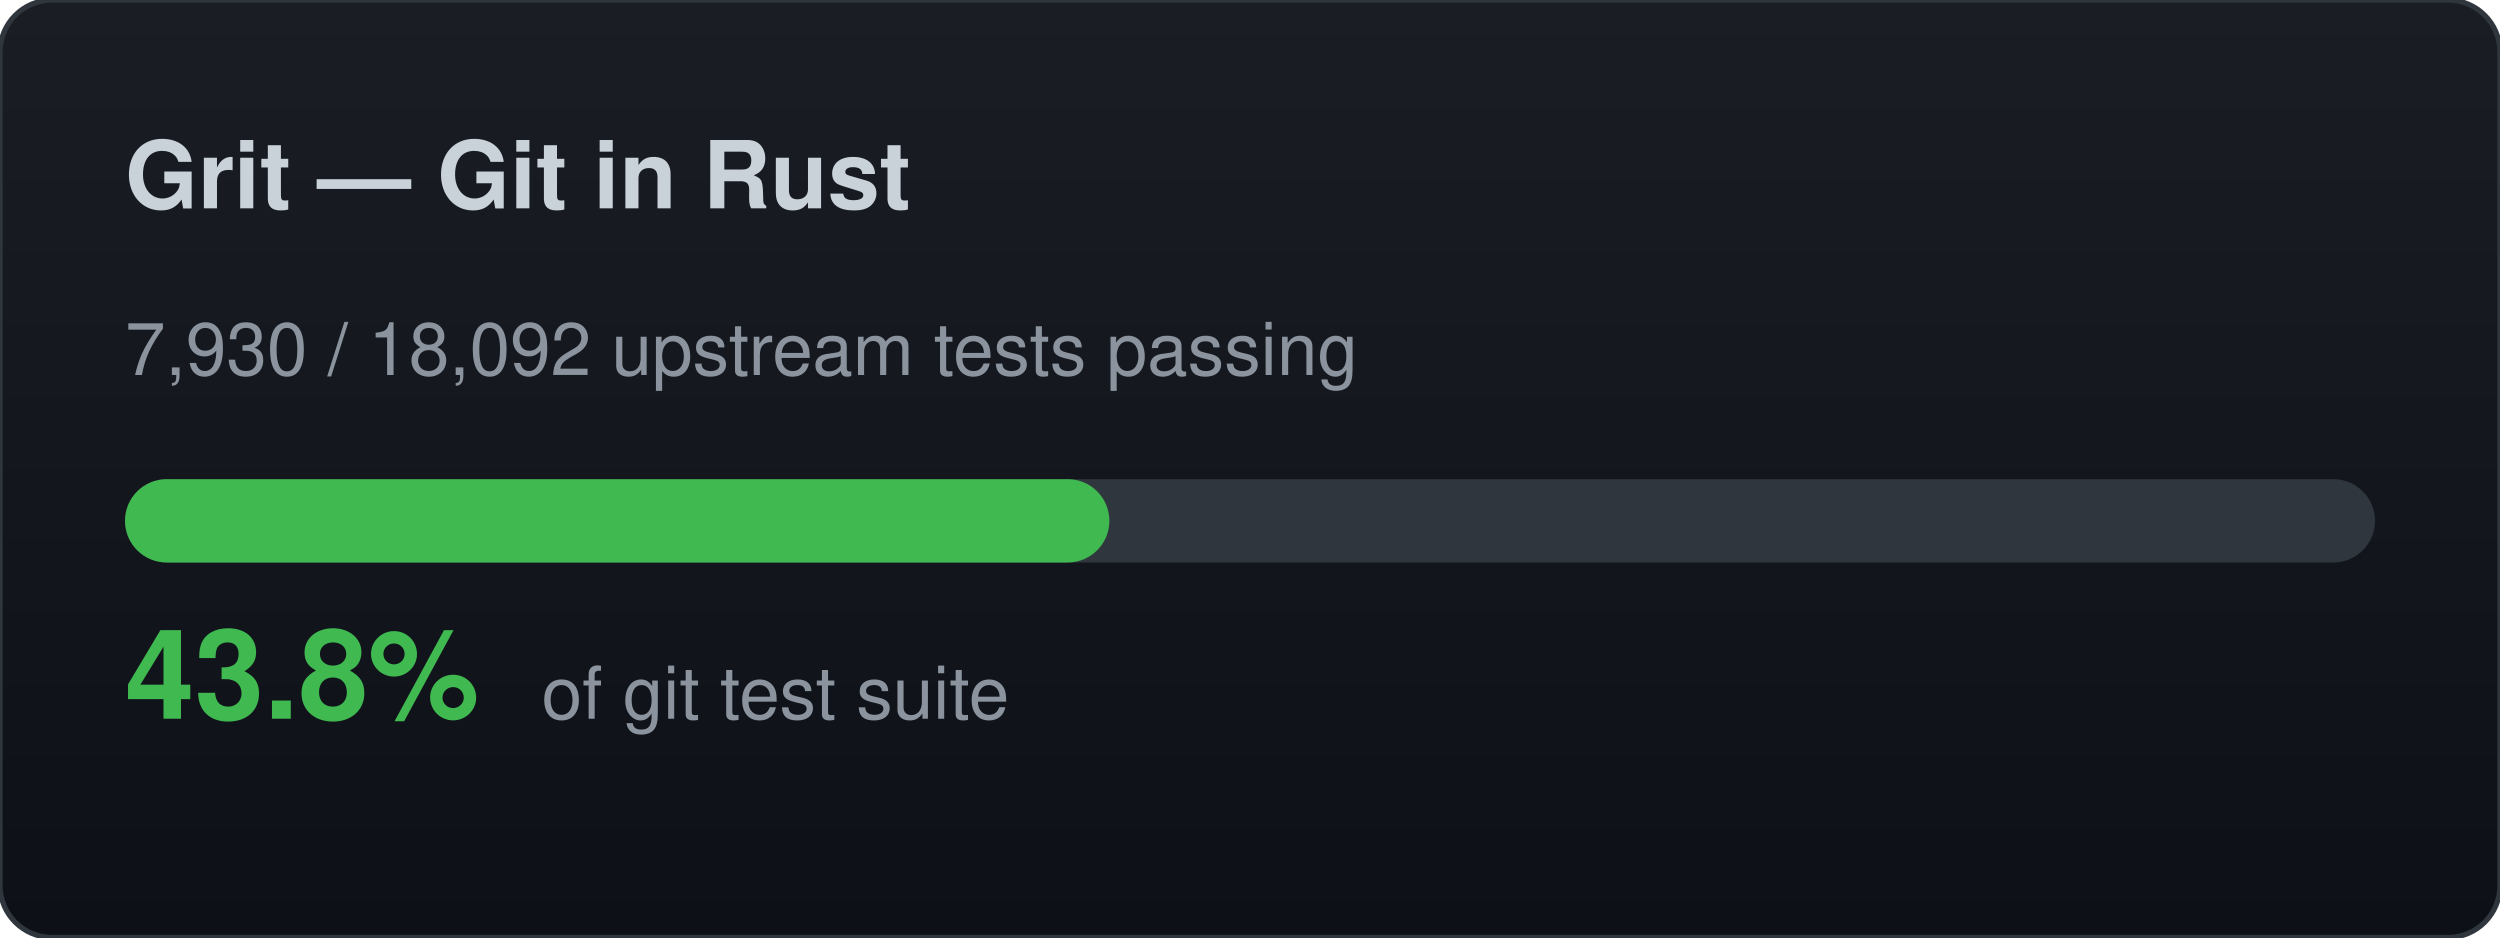
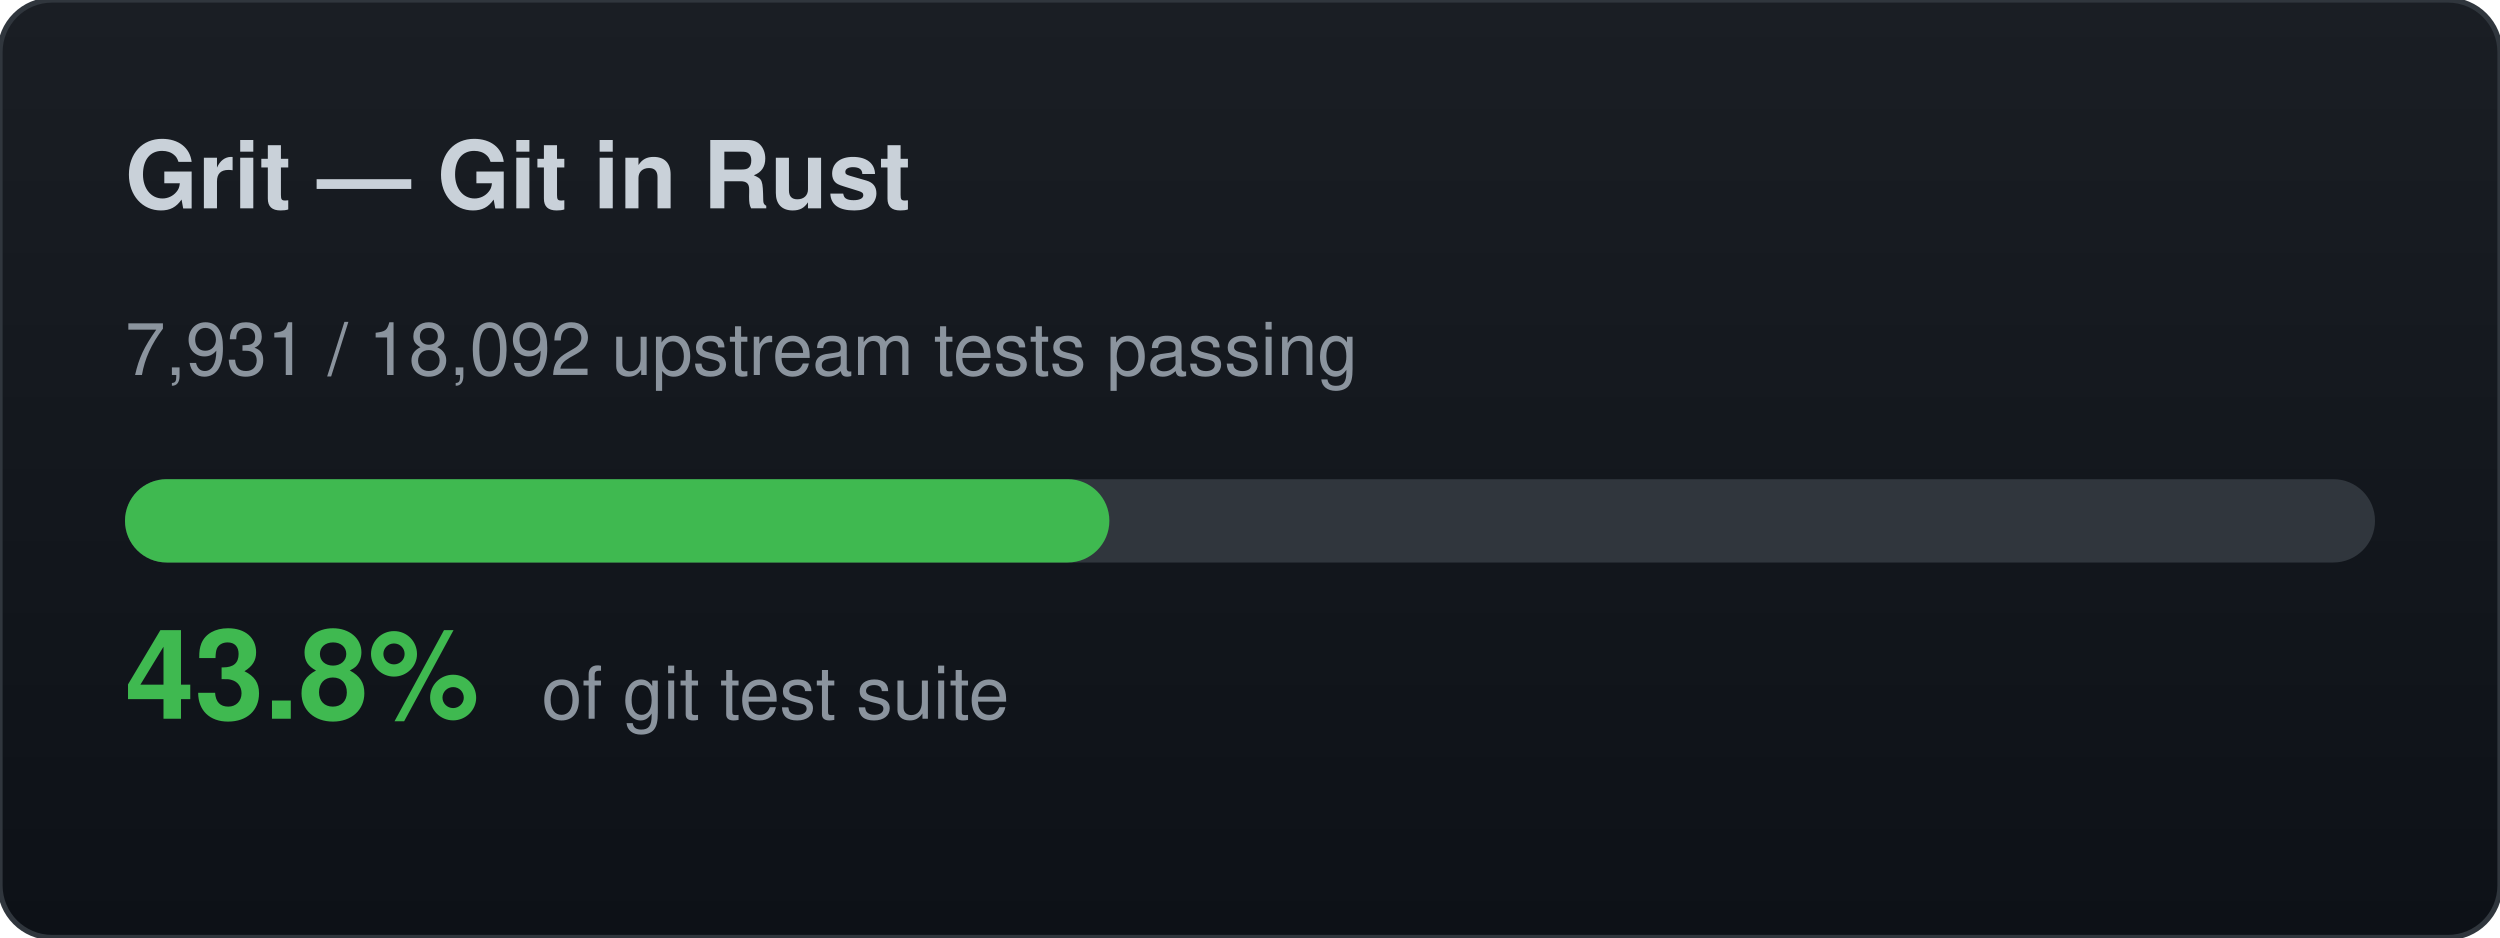
<svg xmlns="http://www.w3.org/2000/svg" width="480" height="180" viewBox="0 0 480 180">
  <defs>
    <linearGradient id="bg" x1="0" y1="0" x2="0" y2="1">
      <stop offset="0%" stop-color="#1a1e24" />
      <stop offset="100%" stop-color="#0d1117" />
    </linearGradient>
  </defs>
  <rect width="480" height="180" rx="10" fill="url(#bg)" stroke="#30363d" stroke-width="1" />
  <text x="24" y="40" font-family="-apple-system,BlinkMacSystemFont,Segoe UI,Helvetica,Arial,sans-serif" font-size="18" font-weight="700" fill="#c9d1d9">Grit — Git in Rust</text>
-   <text x="24" y="72" font-family="-apple-system,BlinkMacSystemFont,Segoe UI,Helvetica,Arial,sans-serif" font-size="14" fill="#8b949e">7,930 / 18,092 upstream tests passing</text>
+   <text x="24" y="72" font-family="-apple-system,BlinkMacSystemFont,Segoe UI,Helvetica,Arial,sans-serif" font-size="14" fill="#8b949e">7,931 / 18,092 upstream tests passing</text>
  <rect x="24" y="92" width="432" height="16" rx="8" fill="#30363d" />
  <rect x="24" y="92" width="189" height="16" rx="8" fill="#3fb950" />
  <text x="24" y="138" font-family="-apple-system,BlinkMacSystemFont,Segoe UI,Helvetica,Arial,sans-serif" font-size="24" font-weight="700" fill="#3fb950">43.8%</text>
  <text x="104" y="138" font-family="-apple-system,BlinkMacSystemFont,Segoe UI,Helvetica,Arial,sans-serif" font-size="14" fill="#8b949e">of git test suite</text>
</svg>
